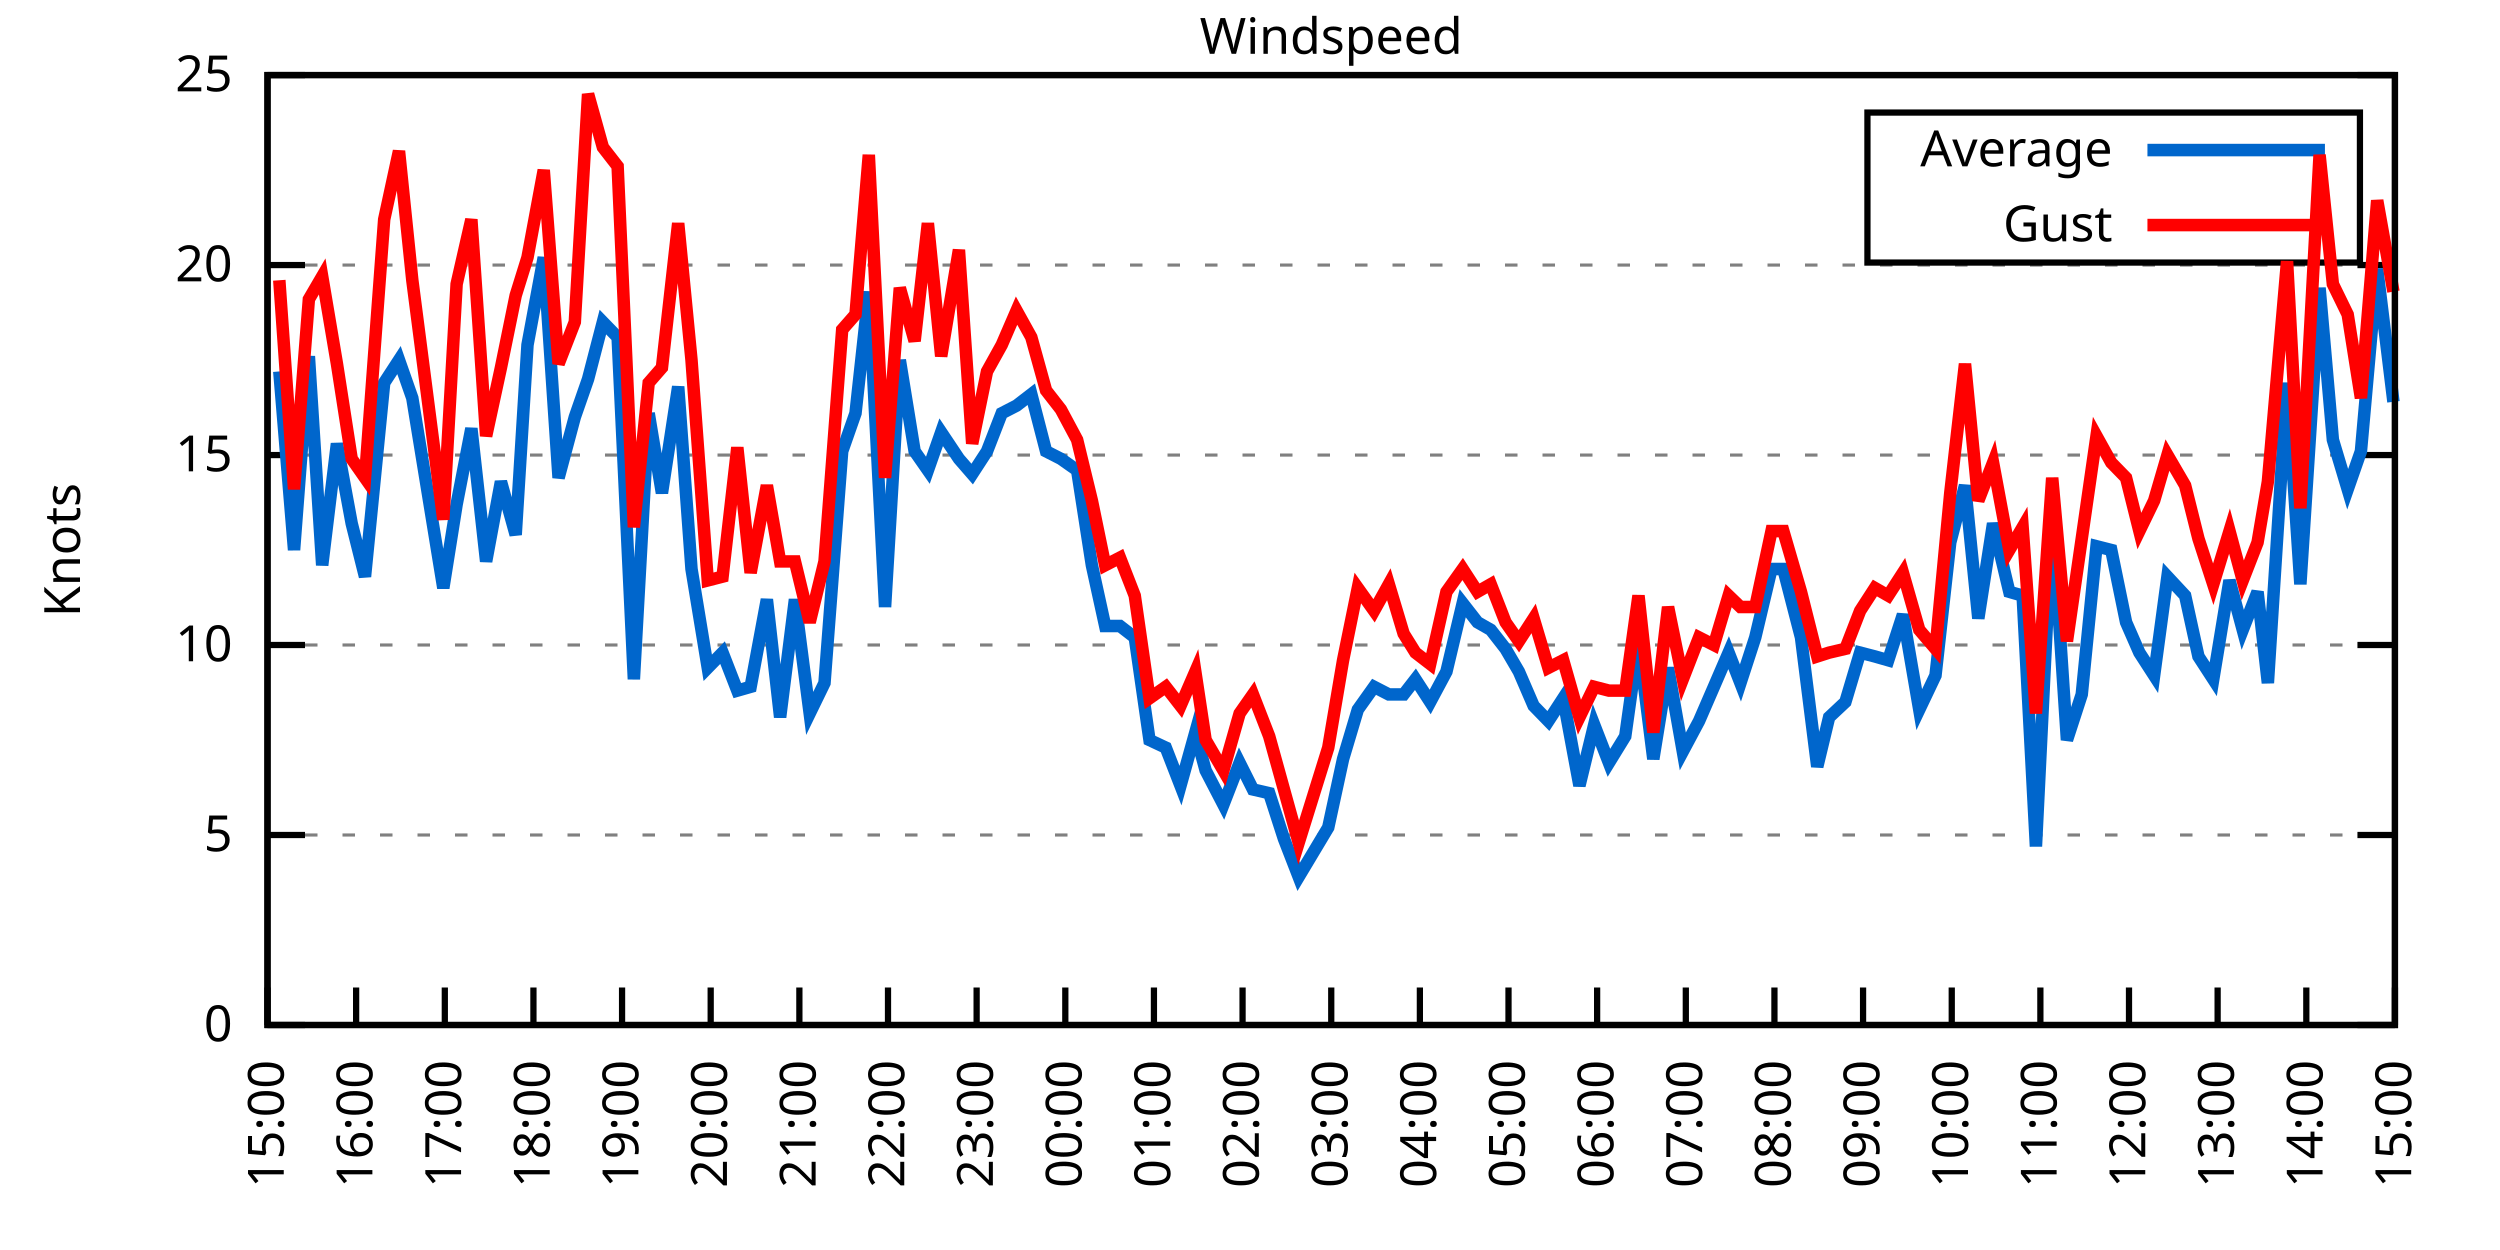
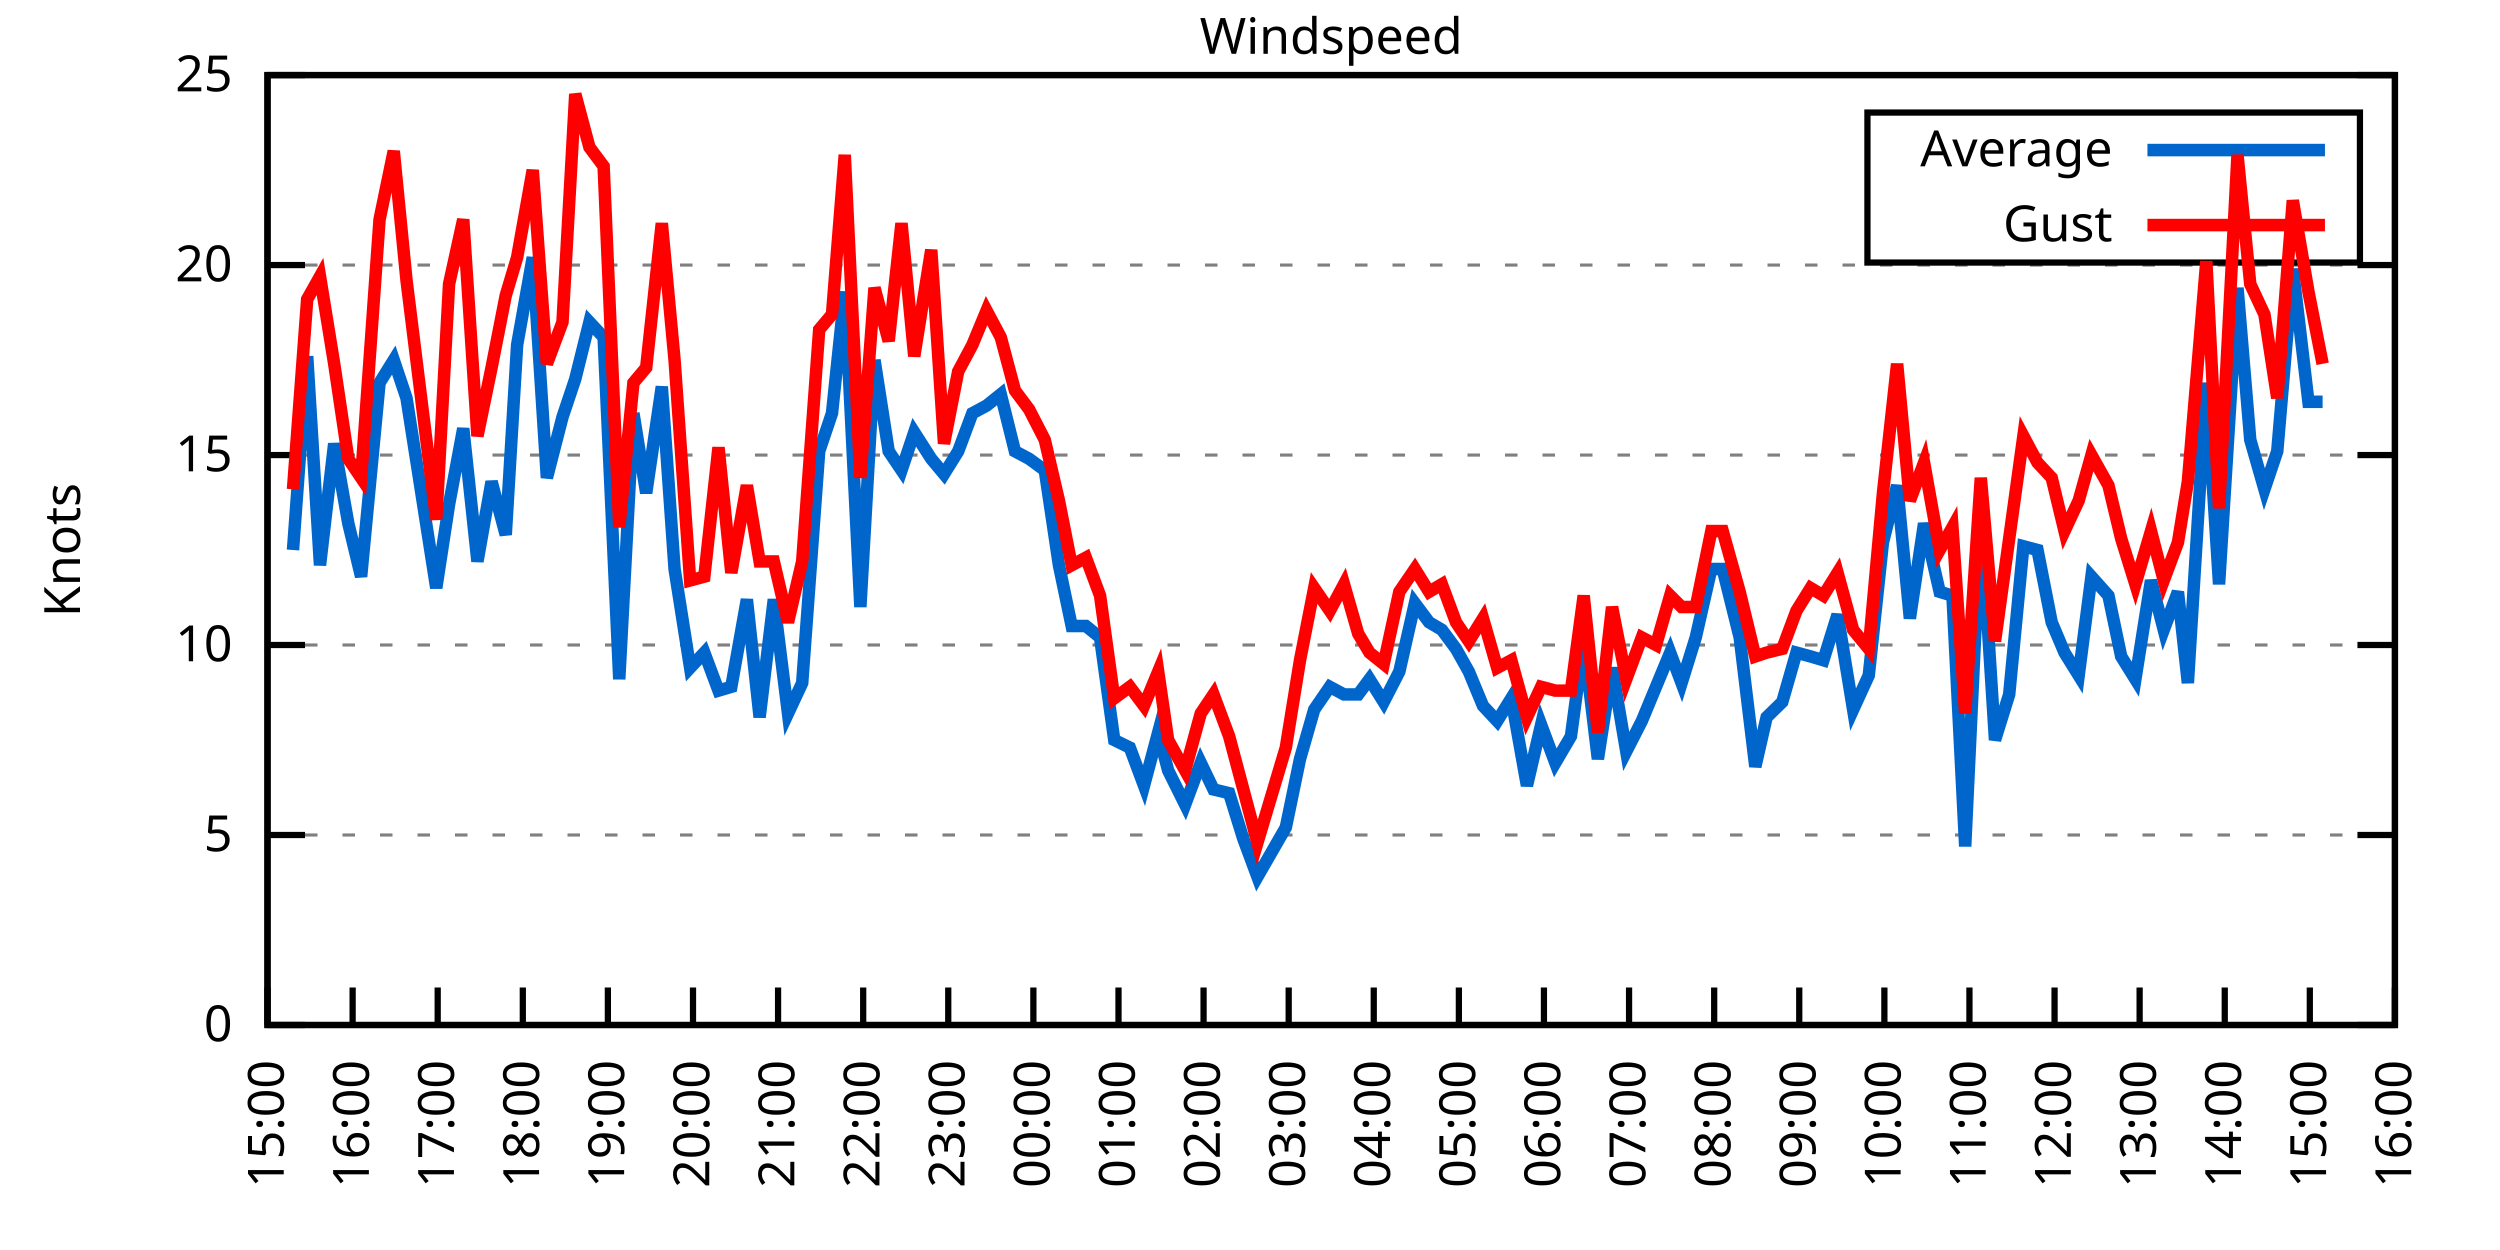
<svg xmlns="http://www.w3.org/2000/svg" xmlns:xlink="http://www.w3.org/1999/xlink" width="400" height="200" viewBox="0 0 400 200">
  <g id="gnuplot_canvas">
    <rect x="0" y="0" width="400" height="200" fill="none" />
    <defs>
      <circle id="gpDot" r="0.5" stroke-width="0.5" stroke="currentColor" />
      <path id="gpPt0" stroke-width="0.333" stroke="currentColor" d="M-1,0 h2 M0,-1 v2" />
      <path id="gpPt1" stroke-width="0.333" stroke="currentColor" d="M-1,-1 L1,1 M1,-1 L-1,1" />
      <path id="gpPt2" stroke-width="0.333" stroke="currentColor" d="M-1,0 L1,0 M0,-1 L0,1 M-1,-1 L1,1 M-1,1 L1,-1" />
      <rect id="gpPt3" stroke-width="0.333" stroke="currentColor" x="-1" y="-1" width="2" height="2" />
      <rect id="gpPt4" stroke-width="0.333" stroke="currentColor" fill="currentColor" x="-1" y="-1" width="2" height="2" />
      <circle id="gpPt5" stroke-width="0.333" stroke="currentColor" cx="0" cy="0" r="1" />
      <use xlink:href="#gpPt5" id="gpPt6" fill="currentColor" stroke="none" />
      <path id="gpPt7" stroke-width="0.333" stroke="currentColor" d="M0,-1.33 L-1.33,0.67 L1.33,0.67 z" />
      <use xlink:href="#gpPt7" id="gpPt8" fill="currentColor" stroke="none" />
      <use xlink:href="#gpPt7" id="gpPt9" stroke="currentColor" transform="rotate(180)" />
      <use xlink:href="#gpPt9" id="gpPt10" fill="currentColor" stroke="none" />
      <use xlink:href="#gpPt3" id="gpPt11" stroke="currentColor" transform="rotate(45)" />
      <use xlink:href="#gpPt11" id="gpPt12" fill="currentColor" stroke="none" />
      <path id="gpPt13" stroke-width="0.333" stroke="currentColor" d="M0,1.330 L1.265,0.411 L0.782,-1.067 L-0.782,-1.076 L-1.265,0.411 z" />
      <use xlink:href="#gpPt13" id="gpPt14" fill="currentColor" stroke="none" />
      <filter id="textbox" filterUnits="objectBoundingBox" x="0" y="0" height="1" width="1">
        <feFlood flood-color="white" flood-opacity="1" result="bgnd" />
        <feComposite in="SourceGraphic" in2="bgnd" operator="atop" />
      </filter>
      <filter id="greybox" filterUnits="objectBoundingBox" x="0" y="0" height="1" width="1">
        <feFlood flood-color="lightgrey" flood-opacity="1" result="grey" />
        <feComposite in="SourceGraphic" in2="grey" operator="atop" />
      </filter>
    </defs>
    <g fill="none" color="white" stroke="currentColor" stroke-width="1.00" stroke-linecap="butt" stroke-linejoin="miter">
</g>
    <g fill="none" color="black" stroke="currentColor" stroke-width="1.00" stroke-linecap="butt" stroke-linejoin="miter">
      <g stroke="none" shape-rendering="crispEdges">
        <polygon fill="rgb(255, 255, 255)" points="42.80,164.00 383.18,164.00 383.18,12.02 42.80,12.02 " />
      </g>
    </g>
    <g fill="none" color="black" stroke="currentColor" stroke-width="1.00" stroke-linecap="butt" stroke-linejoin="miter">
</g>
    <g fill="none" color="black" stroke="black" stroke-width="0.50" stroke-linecap="butt" stroke-linejoin="miter">
</g>
    <g fill="none" color="gray" stroke="currentColor" stroke-width="0.50" stroke-linecap="butt" stroke-linejoin="miter">
      <path stroke="gray" stroke-dasharray="2,4" class="gridline" d="M42.80,164.00 L383.19,164.00  " />
    </g>
    <g fill="none" color="gray" stroke="gray" stroke-width="1.00" stroke-linecap="butt" stroke-linejoin="miter">
</g>
    <g fill="none" color="black" stroke="currentColor" stroke-width="1.00" stroke-linecap="butt" stroke-linejoin="miter">
      <path stroke="black" d="M42.80,164.00 L48.80,164.00 M383.19,164.00 L377.19,164.00  " />
      <g transform="translate(37.20,166.60)" stroke="none" fill="black" font-family="Sans" font-size="8.00" text-anchor="end">
        <text>
          <tspan font-family="Sans"> 0</tspan>
        </text>
      </g>
    </g>
    <g fill="none" color="black" stroke="currentColor" stroke-width="1.00" stroke-linecap="butt" stroke-linejoin="miter">
</g>
    <g fill="none" color="black" stroke="black" stroke-width="0.50" stroke-linecap="butt" stroke-linejoin="miter">
</g>
    <g fill="none" color="gray" stroke="currentColor" stroke-width="0.50" stroke-linecap="butt" stroke-linejoin="miter">
      <path stroke="gray" stroke-dasharray="2,4" class="gridline" d="M42.80,133.60 L383.19,133.60  " />
    </g>
    <g fill="none" color="gray" stroke="gray" stroke-width="1.00" stroke-linecap="butt" stroke-linejoin="miter">
</g>
    <g fill="none" color="black" stroke="currentColor" stroke-width="1.00" stroke-linecap="butt" stroke-linejoin="miter">
      <path stroke="black" d="M42.80,133.60 L48.80,133.60 M383.19,133.60 L377.19,133.60  " />
      <g transform="translate(37.20,136.20)" stroke="none" fill="black" font-family="Sans" font-size="8.00" text-anchor="end">
        <text>
          <tspan font-family="Sans"> 5</tspan>
        </text>
      </g>
    </g>
    <g fill="none" color="black" stroke="currentColor" stroke-width="1.00" stroke-linecap="butt" stroke-linejoin="miter">
</g>
    <g fill="none" color="black" stroke="black" stroke-width="0.50" stroke-linecap="butt" stroke-linejoin="miter">
</g>
    <g fill="none" color="gray" stroke="currentColor" stroke-width="0.50" stroke-linecap="butt" stroke-linejoin="miter">
      <path stroke="gray" stroke-dasharray="2,4" class="gridline" d="M42.80,103.20 L383.19,103.20  " />
    </g>
    <g fill="none" color="gray" stroke="gray" stroke-width="1.00" stroke-linecap="butt" stroke-linejoin="miter">
</g>
    <g fill="none" color="black" stroke="currentColor" stroke-width="1.00" stroke-linecap="butt" stroke-linejoin="miter">
      <path stroke="black" d="M42.80,103.20 L48.80,103.20 M383.19,103.20 L377.19,103.20  " />
      <g transform="translate(37.20,105.80)" stroke="none" fill="black" font-family="Sans" font-size="8.00" text-anchor="end">
        <text>
          <tspan font-family="Sans"> 10</tspan>
        </text>
      </g>
    </g>
    <g fill="none" color="black" stroke="currentColor" stroke-width="1.00" stroke-linecap="butt" stroke-linejoin="miter">
</g>
    <g fill="none" color="black" stroke="black" stroke-width="0.50" stroke-linecap="butt" stroke-linejoin="miter">
</g>
    <g fill="none" color="gray" stroke="currentColor" stroke-width="0.50" stroke-linecap="butt" stroke-linejoin="miter">
      <path stroke="gray" stroke-dasharray="2,4" class="gridline" d="M42.80,72.81 L383.19,72.81  " />
    </g>
    <g fill="none" color="gray" stroke="gray" stroke-width="1.00" stroke-linecap="butt" stroke-linejoin="miter">
</g>
    <g fill="none" color="black" stroke="currentColor" stroke-width="1.00" stroke-linecap="butt" stroke-linejoin="miter">
      <path stroke="black" d="M42.80,72.81 L48.80,72.81 M383.19,72.81 L377.19,72.81  " />
      <g transform="translate(37.20,75.41)" stroke="none" fill="black" font-family="Sans" font-size="8.00" text-anchor="end">
        <text>
          <tspan font-family="Sans"> 15</tspan>
        </text>
      </g>
    </g>
    <g fill="none" color="black" stroke="currentColor" stroke-width="1.00" stroke-linecap="butt" stroke-linejoin="miter">
</g>
    <g fill="none" color="black" stroke="black" stroke-width="0.50" stroke-linecap="butt" stroke-linejoin="miter">
</g>
    <g fill="none" color="gray" stroke="currentColor" stroke-width="0.50" stroke-linecap="butt" stroke-linejoin="miter">
      <path stroke="gray" stroke-dasharray="2,4" class="gridline" d="M42.80,42.41 L383.19,42.41  " />
    </g>
    <g fill="none" color="gray" stroke="gray" stroke-width="1.00" stroke-linecap="butt" stroke-linejoin="miter">
</g>
    <g fill="none" color="black" stroke="currentColor" stroke-width="1.00" stroke-linecap="butt" stroke-linejoin="miter">
      <path stroke="black" d="M42.80,42.41 L48.80,42.41 M383.19,42.41 L377.19,42.41  " />
      <g transform="translate(37.20,45.01)" stroke="none" fill="black" font-family="Sans" font-size="8.00" text-anchor="end">
        <text>
          <tspan font-family="Sans"> 20</tspan>
        </text>
      </g>
    </g>
    <g fill="none" color="black" stroke="currentColor" stroke-width="1.00" stroke-linecap="butt" stroke-linejoin="miter">
</g>
    <g fill="none" color="black" stroke="black" stroke-width="0.50" stroke-linecap="butt" stroke-linejoin="miter">
</g>
    <g fill="none" color="gray" stroke="currentColor" stroke-width="0.50" stroke-linecap="butt" stroke-linejoin="miter">
      <path stroke="gray" stroke-dasharray="2,4" class="gridline" d="M42.80,12.01 L383.19,12.01  " />
    </g>
    <g fill="none" color="gray" stroke="gray" stroke-width="1.00" stroke-linecap="butt" stroke-linejoin="miter">
</g>
    <g fill="none" color="black" stroke="currentColor" stroke-width="1.00" stroke-linecap="butt" stroke-linejoin="miter">
      <path stroke="black" d="M42.80,12.01 L48.80,12.01 M383.19,12.01 L377.19,12.01  " />
      <g transform="translate(37.20,14.61)" stroke="none" fill="black" font-family="Sans" font-size="8.00" text-anchor="end">
        <text>
          <tspan font-family="Sans"> 25</tspan>
        </text>
      </g>
    </g>
    <g fill="none" color="black" stroke="currentColor" stroke-width="1.00" stroke-linecap="butt" stroke-linejoin="miter">
      <path stroke="black" d="M42.80,164.00 L42.80,158.00  " />
      <g transform="translate(45.40,169.60) rotate(270.00)" stroke="none" fill="black" font-family="Sans" font-size="8.00" text-anchor="end">
        <text>
          <tspan font-family="Sans">15:00</tspan>
        </text>
      </g>
    </g>
    <g fill="none" color="black" stroke="currentColor" stroke-width="1.00" stroke-linecap="butt" stroke-linejoin="miter">
-       <path stroke="black" d="M56.98,164.00 L56.98,158.00  " />
-       <g transform="translate(59.58,169.60) rotate(270.00)" stroke="none" fill="black" font-family="Sans" font-size="8.00" text-anchor="end">
+       <path stroke="black" d="M56.42,164.00 L56.42,158.00  " />
+       <g transform="translate(59.02,169.60) rotate(270.00)" stroke="none" fill="black" font-family="Sans" font-size="8.00" text-anchor="end">
        <text>
          <tspan font-family="Sans">16:00</tspan>
        </text>
      </g>
    </g>
    <g fill="none" color="black" stroke="currentColor" stroke-width="1.00" stroke-linecap="butt" stroke-linejoin="miter">
-       <path stroke="black" d="M71.17,164.00 L71.17,158.00  " />
-       <g transform="translate(73.77,169.60) rotate(270.00)" stroke="none" fill="black" font-family="Sans" font-size="8.00" text-anchor="end">
+       <path stroke="black" d="M70.03,164.00 L70.03,158.00  " />
+       <g transform="translate(72.63,169.60) rotate(270.00)" stroke="none" fill="black" font-family="Sans" font-size="8.00" text-anchor="end">
        <text>
          <tspan font-family="Sans">17:00</tspan>
        </text>
      </g>
    </g>
    <g fill="none" color="black" stroke="currentColor" stroke-width="1.00" stroke-linecap="butt" stroke-linejoin="miter">
-       <path stroke="black" d="M85.35,164.00 L85.35,158.00  " />
-       <g transform="translate(87.95,169.60) rotate(270.00)" stroke="none" fill="black" font-family="Sans" font-size="8.00" text-anchor="end">
+       <path stroke="black" d="M83.65,164.00 L83.65,158.00  " />
+       <g transform="translate(86.25,169.60) rotate(270.00)" stroke="none" fill="black" font-family="Sans" font-size="8.00" text-anchor="end">
        <text>
          <tspan font-family="Sans">18:00</tspan>
        </text>
      </g>
    </g>
    <g fill="none" color="black" stroke="currentColor" stroke-width="1.00" stroke-linecap="butt" stroke-linejoin="miter">
-       <path stroke="black" d="M99.53,164.00 L99.53,158.00  " />
-       <g transform="translate(102.13,169.60) rotate(270.00)" stroke="none" fill="black" font-family="Sans" font-size="8.00" text-anchor="end">
+       <path stroke="black" d="M97.26,164.00 L97.26,158.00  " />
+       <g transform="translate(99.86,169.60) rotate(270.00)" stroke="none" fill="black" font-family="Sans" font-size="8.00" text-anchor="end">
        <text>
          <tspan font-family="Sans">19:00</tspan>
        </text>
      </g>
    </g>
    <g fill="none" color="black" stroke="currentColor" stroke-width="1.00" stroke-linecap="butt" stroke-linejoin="miter">
-       <path stroke="black" d="M113.71,164.00 L113.71,158.00  " />
-       <g transform="translate(116.31,169.60) rotate(270.00)" stroke="none" fill="black" font-family="Sans" font-size="8.00" text-anchor="end">
+       <path stroke="black" d="M110.88,164.00 L110.88,158.00  " />
+       <g transform="translate(113.48,169.60) rotate(270.00)" stroke="none" fill="black" font-family="Sans" font-size="8.00" text-anchor="end">
        <text>
          <tspan font-family="Sans">20:00</tspan>
        </text>
      </g>
    </g>
    <g fill="none" color="black" stroke="currentColor" stroke-width="1.00" stroke-linecap="butt" stroke-linejoin="miter">
-       <path stroke="black" d="M127.90,164.00 L127.90,158.00  " />
-       <g transform="translate(130.50,169.60) rotate(270.00)" stroke="none" fill="black" font-family="Sans" font-size="8.00" text-anchor="end">
+       <path stroke="black" d="M124.49,164.00 L124.49,158.00  " />
+       <g transform="translate(127.09,169.60) rotate(270.00)" stroke="none" fill="black" font-family="Sans" font-size="8.00" text-anchor="end">
        <text>
          <tspan font-family="Sans">21:00</tspan>
        </text>
      </g>
    </g>
    <g fill="none" color="black" stroke="currentColor" stroke-width="1.00" stroke-linecap="butt" stroke-linejoin="miter">
-       <path stroke="black" d="M142.08,164.00 L142.08,158.00  " />
-       <g transform="translate(144.68,169.60) rotate(270.00)" stroke="none" fill="black" font-family="Sans" font-size="8.00" text-anchor="end">
+       <path stroke="black" d="M138.11,164.00 L138.11,158.00  " />
+       <g transform="translate(140.71,169.60) rotate(270.00)" stroke="none" fill="black" font-family="Sans" font-size="8.00" text-anchor="end">
        <text>
          <tspan font-family="Sans">22:00</tspan>
        </text>
      </g>
    </g>
    <g fill="none" color="black" stroke="currentColor" stroke-width="1.00" stroke-linecap="butt" stroke-linejoin="miter">
-       <path stroke="black" d="M156.26,164.00 L156.26,158.00  " />
-       <g transform="translate(158.86,169.60) rotate(270.00)" stroke="none" fill="black" font-family="Sans" font-size="8.00" text-anchor="end">
+       <path stroke="black" d="M151.72,164.00 L151.72,158.00  " />
+       <g transform="translate(154.32,169.60) rotate(270.00)" stroke="none" fill="black" font-family="Sans" font-size="8.00" text-anchor="end">
        <text>
          <tspan font-family="Sans">23:00</tspan>
        </text>
      </g>
    </g>
    <g fill="none" color="black" stroke="currentColor" stroke-width="1.00" stroke-linecap="butt" stroke-linejoin="miter">
-       <path stroke="black" d="M170.45,164.00 L170.45,158.00  " />
-       <g transform="translate(173.05,169.60) rotate(270.00)" stroke="none" fill="black" font-family="Sans" font-size="8.00" text-anchor="end">
+       <path stroke="black" d="M165.34,164.00 L165.34,158.00  " />
+       <g transform="translate(167.94,169.60) rotate(270.00)" stroke="none" fill="black" font-family="Sans" font-size="8.00" text-anchor="end">
        <text>
          <tspan font-family="Sans">00:00</tspan>
        </text>
      </g>
    </g>
    <g fill="none" color="black" stroke="currentColor" stroke-width="1.00" stroke-linecap="butt" stroke-linejoin="miter">
-       <path stroke="black" d="M184.63,164.00 L184.63,158.00  " />
-       <g transform="translate(187.23,169.60) rotate(270.00)" stroke="none" fill="black" font-family="Sans" font-size="8.00" text-anchor="end">
+       <path stroke="black" d="M178.96,164.00 L178.96,158.00  " />
+       <g transform="translate(181.56,169.60) rotate(270.00)" stroke="none" fill="black" font-family="Sans" font-size="8.00" text-anchor="end">
        <text>
          <tspan font-family="Sans">01:00</tspan>
        </text>
      </g>
    </g>
    <g fill="none" color="black" stroke="currentColor" stroke-width="1.00" stroke-linecap="butt" stroke-linejoin="miter">
-       <path stroke="black" d="M198.81,164.00 L198.81,158.00  " />
-       <g transform="translate(201.41,169.60) rotate(270.00)" stroke="none" fill="black" font-family="Sans" font-size="8.00" text-anchor="end">
+       <path stroke="black" d="M192.57,164.00 L192.57,158.00  " />
+       <g transform="translate(195.17,169.60) rotate(270.00)" stroke="none" fill="black" font-family="Sans" font-size="8.00" text-anchor="end">
        <text>
          <tspan font-family="Sans">02:00</tspan>
        </text>
      </g>
    </g>
    <g fill="none" color="black" stroke="currentColor" stroke-width="1.00" stroke-linecap="butt" stroke-linejoin="miter">
-       <path stroke="black" d="M213.00,164.00 L213.00,158.00  " />
-       <g transform="translate(215.60,169.60) rotate(270.00)" stroke="none" fill="black" font-family="Sans" font-size="8.00" text-anchor="end">
+       <path stroke="black" d="M206.19,164.00 L206.19,158.00  " />
+       <g transform="translate(208.79,169.60) rotate(270.00)" stroke="none" fill="black" font-family="Sans" font-size="8.00" text-anchor="end">
        <text>
          <tspan font-family="Sans">03:00</tspan>
        </text>
      </g>
    </g>
    <g fill="none" color="black" stroke="currentColor" stroke-width="1.00" stroke-linecap="butt" stroke-linejoin="miter">
-       <path stroke="black" d="M227.18,164.00 L227.18,158.00  " />
-       <g transform="translate(229.78,169.60) rotate(270.00)" stroke="none" fill="black" font-family="Sans" font-size="8.00" text-anchor="end">
+       <path stroke="black" d="M219.80,164.00 L219.80,158.00  " />
+       <g transform="translate(222.40,169.60) rotate(270.00)" stroke="none" fill="black" font-family="Sans" font-size="8.00" text-anchor="end">
        <text>
          <tspan font-family="Sans">04:00</tspan>
        </text>
      </g>
    </g>
    <g fill="none" color="black" stroke="currentColor" stroke-width="1.00" stroke-linecap="butt" stroke-linejoin="miter">
-       <path stroke="black" d="M241.36,164.00 L241.36,158.00  " />
-       <g transform="translate(243.96,169.60) rotate(270.00)" stroke="none" fill="black" font-family="Sans" font-size="8.00" text-anchor="end">
+       <path stroke="black" d="M233.42,164.00 L233.42,158.00  " />
+       <g transform="translate(236.02,169.60) rotate(270.00)" stroke="none" fill="black" font-family="Sans" font-size="8.00" text-anchor="end">
        <text>
          <tspan font-family="Sans">05:00</tspan>
        </text>
      </g>
    </g>
    <g fill="none" color="black" stroke="currentColor" stroke-width="1.00" stroke-linecap="butt" stroke-linejoin="miter">
-       <path stroke="black" d="M255.54,164.00 L255.54,158.00  " />
-       <g transform="translate(258.14,169.60) rotate(270.00)" stroke="none" fill="black" font-family="Sans" font-size="8.00" text-anchor="end">
+       <path stroke="black" d="M247.03,164.00 L247.03,158.00  " />
+       <g transform="translate(249.63,169.60) rotate(270.00)" stroke="none" fill="black" font-family="Sans" font-size="8.00" text-anchor="end">
        <text>
          <tspan font-family="Sans">06:00</tspan>
        </text>
      </g>
    </g>
    <g fill="none" color="black" stroke="currentColor" stroke-width="1.00" stroke-linecap="butt" stroke-linejoin="miter">
-       <path stroke="black" d="M269.73,164.00 L269.73,158.00  " />
-       <g transform="translate(272.33,169.60) rotate(270.00)" stroke="none" fill="black" font-family="Sans" font-size="8.00" text-anchor="end">
+       <path stroke="black" d="M260.65,164.00 L260.65,158.00  " />
+       <g transform="translate(263.25,169.60) rotate(270.00)" stroke="none" fill="black" font-family="Sans" font-size="8.00" text-anchor="end">
        <text>
          <tspan font-family="Sans">07:00</tspan>
        </text>
      </g>
    </g>
    <g fill="none" color="black" stroke="currentColor" stroke-width="1.00" stroke-linecap="butt" stroke-linejoin="miter">
-       <path stroke="black" d="M283.91,164.00 L283.91,158.00  " />
-       <g transform="translate(286.51,169.60) rotate(270.00)" stroke="none" fill="black" font-family="Sans" font-size="8.00" text-anchor="end">
+       <path stroke="black" d="M274.27,164.00 L274.27,158.00  " />
+       <g transform="translate(276.87,169.60) rotate(270.00)" stroke="none" fill="black" font-family="Sans" font-size="8.00" text-anchor="end">
        <text>
          <tspan font-family="Sans">08:00</tspan>
        </text>
      </g>
    </g>
    <g fill="none" color="black" stroke="currentColor" stroke-width="1.00" stroke-linecap="butt" stroke-linejoin="miter">
-       <path stroke="black" d="M298.09,164.00 L298.09,158.00  " />
-       <g transform="translate(300.69,169.60) rotate(270.00)" stroke="none" fill="black" font-family="Sans" font-size="8.00" text-anchor="end">
+       <path stroke="black" d="M287.88,164.00 L287.88,158.00  " />
+       <g transform="translate(290.48,169.60) rotate(270.00)" stroke="none" fill="black" font-family="Sans" font-size="8.00" text-anchor="end">
        <text>
          <tspan font-family="Sans">09:00</tspan>
        </text>
      </g>
    </g>
    <g fill="none" color="black" stroke="currentColor" stroke-width="1.00" stroke-linecap="butt" stroke-linejoin="miter">
-       <path stroke="black" d="M312.28,164.00 L312.28,158.00  " />
-       <g transform="translate(314.88,169.60) rotate(270.00)" stroke="none" fill="black" font-family="Sans" font-size="8.00" text-anchor="end">
+       <path stroke="black" d="M301.50,164.00 L301.50,158.00  " />
+       <g transform="translate(304.10,169.60) rotate(270.00)" stroke="none" fill="black" font-family="Sans" font-size="8.00" text-anchor="end">
        <text>
          <tspan font-family="Sans">10:00</tspan>
        </text>
      </g>
    </g>
    <g fill="none" color="black" stroke="currentColor" stroke-width="1.00" stroke-linecap="butt" stroke-linejoin="miter">
-       <path stroke="black" d="M326.46,164.00 L326.46,158.00  " />
-       <g transform="translate(329.06,169.60) rotate(270.00)" stroke="none" fill="black" font-family="Sans" font-size="8.00" text-anchor="end">
+       <path stroke="black" d="M315.11,164.00 L315.11,158.00  " />
+       <g transform="translate(317.71,169.60) rotate(270.00)" stroke="none" fill="black" font-family="Sans" font-size="8.00" text-anchor="end">
        <text>
          <tspan font-family="Sans">11:00</tspan>
        </text>
      </g>
    </g>
    <g fill="none" color="black" stroke="currentColor" stroke-width="1.00" stroke-linecap="butt" stroke-linejoin="miter">
-       <path stroke="black" d="M340.64,164.00 L340.64,158.00  " />
-       <g transform="translate(343.24,169.60) rotate(270.00)" stroke="none" fill="black" font-family="Sans" font-size="8.00" text-anchor="end">
+       <path stroke="black" d="M328.73,164.00 L328.73,158.00  " />
+       <g transform="translate(331.33,169.60) rotate(270.00)" stroke="none" fill="black" font-family="Sans" font-size="8.00" text-anchor="end">
        <text>
          <tspan font-family="Sans">12:00</tspan>
        </text>
      </g>
    </g>
    <g fill="none" color="black" stroke="currentColor" stroke-width="1.00" stroke-linecap="butt" stroke-linejoin="miter">
-       <path stroke="black" d="M354.82,164.00 L354.82,158.00  " />
-       <g transform="translate(357.42,169.60) rotate(270.00)" stroke="none" fill="black" font-family="Sans" font-size="8.00" text-anchor="end">
+       <path stroke="black" d="M342.34,164.00 L342.34,158.00  " />
+       <g transform="translate(344.94,169.60) rotate(270.00)" stroke="none" fill="black" font-family="Sans" font-size="8.00" text-anchor="end">
        <text>
          <tspan font-family="Sans">13:00</tspan>
        </text>
      </g>
    </g>
    <g fill="none" color="black" stroke="currentColor" stroke-width="1.00" stroke-linecap="butt" stroke-linejoin="miter">
-       <path stroke="black" d="M369.01,164.00 L369.01,158.00  " />
-       <g transform="translate(371.61,169.60) rotate(270.00)" stroke="none" fill="black" font-family="Sans" font-size="8.00" text-anchor="end">
+       <path stroke="black" d="M355.96,164.00 L355.96,158.00  " />
+       <g transform="translate(358.56,169.60) rotate(270.00)" stroke="none" fill="black" font-family="Sans" font-size="8.00" text-anchor="end">
        <text>
          <tspan font-family="Sans">14:00</tspan>
+         </text>
+       </g>
+     </g>
+     <g fill="none" color="black" stroke="currentColor" stroke-width="1.00" stroke-linecap="butt" stroke-linejoin="miter">
+       <path stroke="black" d="M369.57,164.00 L369.57,158.00  " />
+       <g transform="translate(372.17,169.60) rotate(270.00)" stroke="none" fill="black" font-family="Sans" font-size="8.00" text-anchor="end">
+         <text>
+           <tspan font-family="Sans">15:00</tspan>
        </text>
      </g>
    </g>
    <g fill="none" color="black" stroke="currentColor" stroke-width="1.00" stroke-linecap="butt" stroke-linejoin="miter">
      <path stroke="black" d="M383.19,164.00 L383.19,158.00  " />
      <g transform="translate(385.79,169.60) rotate(270.00)" stroke="none" fill="black" font-family="Sans" font-size="8.00" text-anchor="end">
        <text>
-           <tspan font-family="Sans">15:00</tspan>
+           <tspan font-family="Sans">16:00</tspan>
        </text>
      </g>
    </g>
    <g fill="none" color="black" stroke="currentColor" stroke-width="1.00" stroke-linecap="butt" stroke-linejoin="miter">
</g>
    <g fill="none" color="black" stroke="currentColor" stroke-width="1.00" stroke-linecap="butt" stroke-linejoin="miter">
      <path stroke="black" d="M42.80,12.01 L42.80,164.00 L383.19,164.00 L383.19,12.01 L42.80,12.01 Z  " />
    </g>
    <g fill="none" color="black" stroke="currentColor" stroke-width="1.00" stroke-linecap="butt" stroke-linejoin="miter">
</g>
    <g fill="none" color="black" stroke="currentColor" stroke-width="1.00" stroke-linecap="butt" stroke-linejoin="miter">
      <path stroke="black" d="M298.79,42.01 L298.79,18.01 L377.59,18.01 L377.59,42.01 L298.79,42.01 Z  " />
    </g>
    <g id="Windspeed_plot_1">
      <g fill="none" color="white" stroke="black" stroke-width="2.00" stroke-linecap="butt" stroke-linejoin="miter">
</g>
      <g fill="none" color="black" stroke="currentColor" stroke-width="2.00" stroke-linecap="butt" stroke-linejoin="miter">
        <g transform="translate(337.99,26.61)" stroke="none" fill="black" font-family="Sans" font-size="8.00" text-anchor="end">
          <text>
            <tspan font-family="Sans">Average</tspan>
          </text>
        </g>
      </g>
      <g fill="none" color="black" stroke="currentColor" stroke-width="2.00" stroke-linecap="butt" stroke-linejoin="miter">
-         <path stroke="rgb(  0, 102, 204)" d="M343.59,24.01 L371.99,24.01 M44.69,59.43 L47.05,88.00 L49.42,57.00 L51.55,90.44 L53.91,70.98 L56.27,83.75   L58.40,92.26 L61.47,61.25 L63.84,57.61 L65.97,63.69 L70.93,94.08 L73.06,80.71 L75.42,68.55 L77.78,89.83   L80.15,77.06 L82.51,85.57 L84.40,55.18 L87.00,41.19 L89.37,76.45 L91.97,66.73 L94.09,60.65 L96.46,51.53   L98.82,53.96 L101.42,108.68 L103.79,66.12 L105.91,78.89 L108.51,61.86 L110.64,91.04 L113.24,106.85 L115.61,104.42   L117.97,110.50 L120.10,109.89 L122.70,95.91 L124.82,114.76 L127.19,95.91 L129.55,114.15 L131.92,109.28 L134.75,72.20   L136.88,66.12 L139.01,46.66 L141.61,97.12 L143.97,57.61 L146.34,72.20 L148.46,75.24 L150.59,69.16 L153.43,73.41   L155.55,75.85 L157.92,72.20 L160.28,66.12 L162.65,64.90 L165.01,63.08 L167.37,72.20 L169.74,73.41 L172.34,75.24   L174.70,90.44 L176.83,100.16 L179.19,100.16 L181.56,101.99 L183.92,118.40 L186.52,119.62 L188.88,125.70 L191.25,117.19   L192.90,123.27 L195.74,128.74 L198.34,122.05 L200.47,126.31 L203.07,126.91 L205.43,134.21 L207.79,140.29 L212.52,132.39   L214.89,121.44 L217.25,113.54 L219.85,109.89 L222.21,111.11 L224.58,111.11 L226.47,108.68 L228.83,112.32 L231.43,107.46   L234.03,96.52 L236.40,99.56 L238.52,100.77 L240.89,103.81 L243.02,107.46 L245.38,112.93 L247.74,115.36 L250.11,111.72   L252.71,125.70 L255.07,115.97 L257.43,122.05 L260.04,117.80 L262.16,102.60 L264.53,121.44 L266.89,106.85 L269.25,120.23   L271.85,115.36 L274.22,109.89 L276.58,104.42 L278.47,109.28 L280.84,101.99 L283.44,91.04 L285.33,91.04 L288.16,101.99   L290.76,122.66 L292.66,114.76 L295.26,112.32 L297.62,104.42 L299.98,105.03 L302.11,105.64 L304.47,98.34 L307.08,113.54   L309.68,108.07 L312.04,86.79 L314.40,77.67 L316.53,98.95 L318.89,83.75 L321.49,94.69 L323.62,95.30 L325.75,135.43   L328.35,82.53 L330.71,118.40 L333.08,111.11 L335.44,87.40 L337.80,88.00 L340.17,99.56 L342.30,104.42 L344.66,108.07   L346.79,92.26 L349.62,95.30 L351.75,105.03 L354.12,108.68 L356.72,92.87 L358.84,100.77 L361.21,94.69 L362.86,109.28   L365.93,61.25 L368.06,93.48 L371.13,46.06 L373.26,70.37 L375.63,78.28 L377.75,72.20 L380.35,43.02 L382.95,64.29    " />
+         <path stroke="rgb(  0, 102, 204)" d="M343.59,24.01 L371.99,24.01 M46.88,88.00 L49.15,57.00 L51.20,90.44 L53.47,70.98 L55.73,83.75 L57.78,92.26   L60.73,61.25 L63.00,57.61 L65.04,63.69 L69.80,94.08 L71.85,80.71 L74.12,68.55 L76.39,89.83 L78.65,77.06   L80.92,85.57 L82.74,55.18 L85.24,41.19 L87.50,76.45 L90.00,66.73 L92.04,60.65 L94.31,51.53 L96.58,53.96   L99.08,108.68 L101.35,66.12 L103.39,78.89 L105.89,61.86 L107.93,91.04 L110.42,106.85 L112.69,104.42 L114.96,110.50   L117.01,109.89 L119.50,95.91 L121.54,114.76 L123.81,95.91 L126.08,114.15 L128.35,109.28 L131.07,72.20 L133.12,66.12   L135.16,46.66 L137.66,97.12 L139.92,57.61 L142.19,72.20 L144.24,75.24 L146.28,69.16 L149.00,73.41 L151.04,75.85   L153.31,72.20 L155.58,66.12 L157.85,64.90 L160.12,63.08 L162.39,72.20 L164.66,73.41 L167.16,75.24 L169.43,90.44   L171.47,100.16 L173.74,100.16 L176.01,101.99 L178.28,118.40 L180.77,119.62 L183.04,125.70 L185.31,117.19 L186.90,123.27   L189.62,128.74 L192.12,122.05 L194.16,126.31 L196.66,126.91 L198.93,134.21 L201.19,140.29 L205.73,132.39 L208.00,121.44   L210.27,113.54 L212.77,109.89 L215.04,111.11 L217.31,111.11 L219.12,108.68 L221.39,112.32 L223.89,107.46 L226.38,96.52   L228.65,99.56 L230.70,100.77 L232.96,103.81 L235.01,107.46 L237.28,112.93 L239.55,115.36 L241.81,111.72 L244.31,125.70   L246.58,115.97 L248.85,122.05 L251.35,117.80 L253.39,102.60 L255.66,121.44 L257.93,106.85 L260.20,120.23 L262.69,115.36   L264.96,109.89 L267.23,104.42 L269.05,109.28 L271.32,101.99 L273.81,91.04 L275.63,91.04 L278.35,101.99 L280.85,122.66   L282.66,114.76 L285.16,112.32 L287.43,104.42 L289.70,105.03 L291.74,105.64 L294.01,98.34 L296.50,113.54 L299.00,108.07   L301.27,86.79 L303.54,77.67 L305.58,98.95 L307.85,83.75 L310.35,94.69 L312.39,95.30 L314.43,135.43 L316.93,82.53   L319.20,118.40 L321.47,111.11 L323.74,87.40 L326.00,88.00 L328.27,99.56 L330.32,104.42 L332.59,108.07 L334.63,92.26   L337.35,95.30 L339.39,105.03 L341.66,108.68 L344.16,92.87 L346.20,100.77 L348.47,94.69 L350.06,109.28 L353.01,61.25   L355.05,93.48 L358.00,46.06 L360.04,70.37 L362.31,78.28 L364.36,72.20 L366.85,43.02 L369.35,64.29 L371.62,64.29    " />
      </g>
    </g>
    <g id="Windspeed_plot_2">
      <g fill="none" color="black" stroke="currentColor" stroke-width="2.00" stroke-linecap="butt" stroke-linejoin="miter">
        <g transform="translate(337.99,38.61)" stroke="none" fill="black" font-family="Sans" font-size="8.00" text-anchor="end">
          <text>
            <tspan font-family="Sans">Gust</tspan>
          </text>
        </g>
      </g>
      <g fill="none" color="black" stroke="currentColor" stroke-width="2.00" stroke-linecap="butt" stroke-linejoin="miter">
-         <path stroke="rgb(255,   0,   0)" d="M343.59,36.01 L371.99,36.01 M44.69,44.84 L47.05,78.28 L49.42,47.88 L51.55,44.23 L53.91,58.21 L56.27,73.41   L58.40,76.45 L61.47,35.11 L63.84,24.17 L65.97,44.84 L70.93,83.14 L73.06,45.45 L75.42,35.11 L77.78,69.77   L80.15,58.82 L82.51,47.27 L84.40,41.19 L87.00,27.21 L89.37,58.21 L91.97,51.53 L94.09,15.05 L96.46,23.56   L98.82,26.60 L101.42,84.36 L103.79,61.25 L105.91,58.82 L108.51,35.72 L110.64,57.61 L113.24,92.87 L115.61,92.26   L117.97,71.59 L120.10,91.65 L122.70,77.67 L124.82,89.83 L127.19,89.83 L129.55,99.56 L131.92,89.83 L134.75,52.74   L136.88,50.31 L139.01,24.78 L141.61,76.45 L143.97,46.06 L146.34,54.57 L148.46,35.72 L150.59,57.00 L153.43,39.98   L155.55,70.98 L157.92,59.43 L160.28,55.18 L162.65,49.70 L165.01,53.96 L167.37,62.47 L169.74,65.51 L172.34,70.37   L174.70,80.10 L176.83,90.44 L179.19,89.22 L181.56,95.30 L183.92,111.72 L186.52,109.89 L188.88,112.93 L191.25,107.46   L192.90,118.40 L195.74,123.27 L198.34,114.15 L200.47,111.11 L203.07,117.80 L205.43,126.31 L207.79,134.82 L212.52,119.62   L214.89,105.64 L217.25,94.08 L219.85,97.73 L222.21,93.48 L224.58,101.38 L226.47,104.42 L228.83,106.24 L231.43,94.69   L234.03,91.04 L236.40,94.69 L238.52,93.48 L240.89,99.56 L243.02,102.60 L245.38,98.95 L247.74,106.85 L250.11,105.64   L252.71,114.76 L255.07,109.89 L257.43,110.50 L260.04,110.50 L262.16,95.30 L264.53,117.19 L266.89,97.12 L269.25,108.68   L271.85,101.99 L274.22,103.20 L276.58,95.30 L278.47,97.12 L280.84,97.12 L283.44,84.97 L285.33,84.97 L288.16,94.69   L290.76,105.03 L292.66,104.42 L295.26,103.81 L297.62,97.73 L299.98,94.08 L302.11,95.30 L304.47,91.65 L307.08,100.77   L309.68,103.81 L312.04,78.89 L314.40,58.21 L316.53,80.10 L318.89,74.02 L321.49,88.00 L323.62,84.36 L325.75,114.15   L328.35,76.45 L330.71,102.60 L333.08,86.18 L335.44,69.77 L337.80,74.02 L340.17,76.45 L342.30,84.97 L344.66,80.10   L346.79,72.81 L349.62,77.67 L351.75,86.18 L354.12,93.48 L356.72,84.97 L358.84,92.87 L361.21,86.79 L362.86,77.06   L365.93,41.80 L368.06,81.32 L371.13,24.78 L373.26,45.45 L375.63,50.31 L377.75,63.69 L380.35,32.07 L382.95,46.66    " />
+         <path stroke="rgb(255,   0,   0)" d="M343.59,36.01 L371.99,36.01 M46.88,78.28 L49.15,47.88 L51.20,44.23 L53.47,58.21 L55.73,73.41 L57.78,76.45   L60.73,35.11 L63.00,24.17 L65.04,44.84 L69.80,83.14 L71.85,45.45 L74.12,35.11 L76.39,69.77 L78.65,58.82   L80.92,47.27 L82.74,41.19 L85.24,27.21 L87.50,58.21 L90.00,51.53 L92.04,15.05 L94.31,23.56 L96.58,26.60   L99.08,84.36 L101.35,61.25 L103.39,58.82 L105.89,35.72 L107.93,57.61 L110.42,92.87 L112.69,92.26 L114.96,71.59   L117.01,91.65 L119.50,77.67 L121.54,89.83 L123.81,89.83 L126.08,99.56 L128.35,89.83 L131.07,52.74 L133.12,50.31   L135.16,24.78 L137.66,76.45 L139.92,46.06 L142.19,54.57 L144.24,35.72 L146.28,57.00 L149.00,39.98 L151.04,70.98   L153.31,59.43 L155.58,55.18 L157.85,49.70 L160.12,53.96 L162.39,62.47 L164.66,65.51 L167.16,70.37 L169.43,80.10   L171.47,90.44 L173.74,89.22 L176.01,95.30 L178.28,111.72 L180.77,109.89 L183.04,112.93 L185.31,107.46 L186.90,118.40   L189.62,123.27 L192.12,114.15 L194.16,111.11 L196.66,117.80 L198.93,126.31 L201.19,134.82 L205.73,119.62 L208.00,105.64   L210.27,94.08 L212.77,97.73 L215.04,93.48 L217.31,101.38 L219.12,104.42 L221.39,106.24 L223.89,94.69 L226.38,91.04   L228.65,94.69 L230.70,93.48 L232.96,99.56 L235.01,102.60 L237.28,98.95 L239.55,106.85 L241.81,105.64 L244.31,114.76   L246.58,109.89 L248.85,110.50 L251.35,110.50 L253.39,95.30 L255.66,117.19 L257.93,97.12 L260.20,108.68 L262.69,101.99   L264.96,103.20 L267.23,95.30 L269.05,97.12 L271.32,97.12 L273.81,84.97 L275.63,84.97 L278.35,94.69 L280.85,105.03   L282.66,104.42 L285.16,103.81 L287.43,97.73 L289.70,94.08 L291.74,95.30 L294.01,91.65 L296.50,100.77 L299.00,103.81   L301.27,78.89 L303.54,58.21 L305.58,80.10 L307.85,74.02 L310.35,88.00 L312.39,84.36 L314.43,114.15 L316.93,76.45   L319.20,102.60 L321.47,86.18 L323.74,69.77 L326.00,74.02 L328.27,76.45 L330.32,84.97 L332.59,80.10 L334.63,72.81   L337.35,77.67 L339.39,86.18 L341.66,93.48 L344.16,84.97 L346.20,92.87 L348.47,86.79 L350.06,77.06 L353.01,41.80   L355.05,81.32 L358.00,24.78 L360.04,45.45 L362.31,50.31 L364.36,63.69 L366.85,32.07 L369.35,46.66 L371.62,58.21    " />
      </g>
    </g>
    <g fill="none" color="black" stroke="currentColor" stroke-width="2.00" stroke-linecap="butt" stroke-linejoin="miter">
</g>
    <g fill="none" color="black" stroke="black" stroke-width="1.00" stroke-linecap="butt" stroke-linejoin="miter">
</g>
    <g fill="none" color="black" stroke="currentColor" stroke-width="1.00" stroke-linecap="butt" stroke-linejoin="miter">
      <path stroke="black" d="M42.80,12.01 L42.80,164.00 L383.19,164.00 L383.19,12.01 L42.80,12.01 Z  " />
      <g transform="translate(12.80,88.01) rotate(270.00)" stroke="none" fill="black" font-family="Sans" font-size="8.00" text-anchor="middle">
        <text>
          <tspan font-family="Sans">Knots</tspan>
        </text>
      </g>
    </g>
    <g fill="none" color="black" stroke="currentColor" stroke-width="1.00" stroke-linecap="butt" stroke-linejoin="miter">
</g>
    <g fill="none" color="black" stroke="currentColor" stroke-width="1.00" stroke-linecap="butt" stroke-linejoin="miter">
      <g transform="translate(212.99,8.61)" stroke="none" fill="black" font-family="Sans" font-size="8.00" text-anchor="middle">
        <text>
          <tspan font-family="Sans">Windspeed</tspan>
        </text>
      </g>
    </g>
    <g fill="none" color="black" stroke="currentColor" stroke-width="1.00" stroke-linecap="butt" stroke-linejoin="miter">
</g>
  </g>
</svg>
